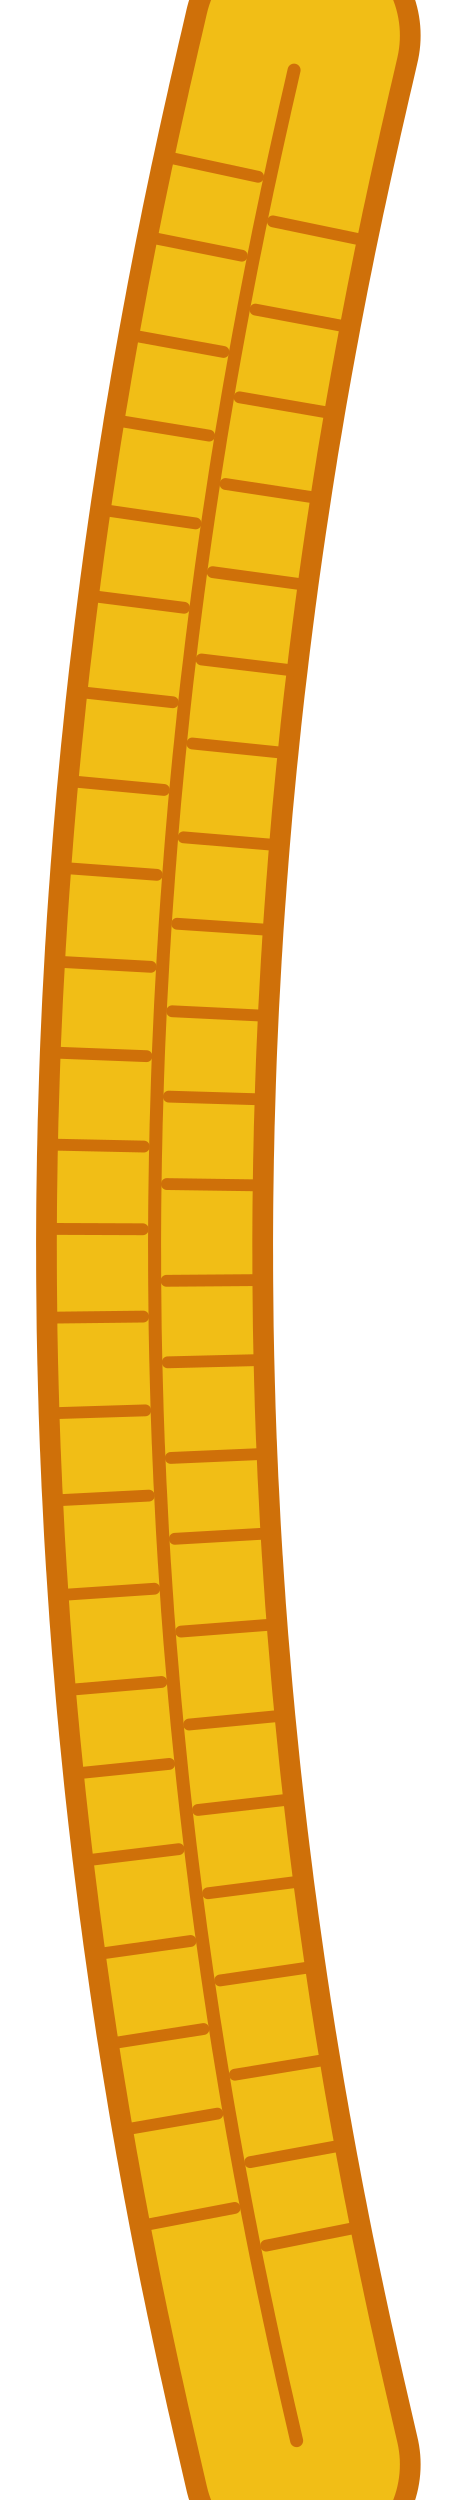
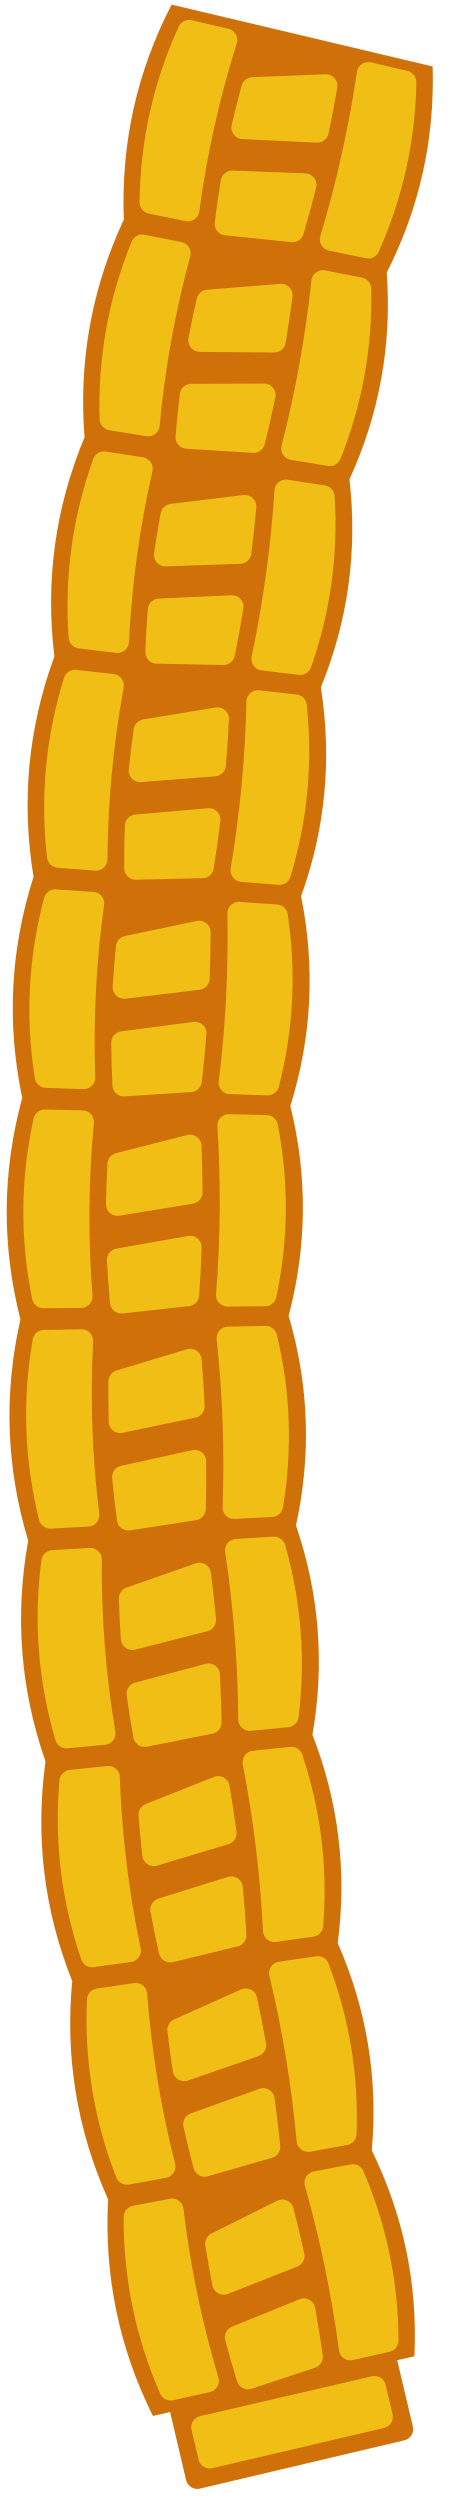
<svg xmlns="http://www.w3.org/2000/svg" width="0.770in" height="4.220in" viewBox="0 0 77 422" data-asset-id="cord-national" data-source="reference-art-measured" data-units="0.01in">
-   <g id="cord-national__ground">
-     <path d="M51.00,6.00L50.55,7.95L50.10,9.90L49.64,11.84L49.42,12.81L48.98,14.75L48.53,16.70L48.08,18.65L47.88,19.59L47.44,21.54L47.00,23.50L46.57,25.45L46.37,26.35L45.95,28.30L45.53,30.26L45.10,32.21L44.93,33.05L44.52,35.00L44.11,36.96L43.70,38.92L43.56,39.63L43.17,41.59L42.77,43.55L42.38,45.51L42.29,45.99L41.91,47.95L41.53,49.92L41.15,51.88L41.15,51.90L40.79,53.86L40.42,55.83L40.06,57.80L39.70,59.76L39.51,60.83L39.16,62.79L38.81,64.76L38.47,66.73L38.27,67.94L37.94,69.91L37.60,71.89L37.27,73.86L37.04,75.36L36.72,77.33L36.41,79.31L36.39,79.42L36.09,81.40L35.79,83.38L35.49,85.35L35.19,87.33L35.00,88.64L34.71,90.62L34.43,92.60L34.15,94.58L33.91,96.31L33.65,98.29L33.38,100.27L33.31,100.86L33.05,102.85L32.80,104.83L32.55,106.82L32.51,107.11L32.27,109.10L32.04,111.09L31.80,113.07L31.56,115.06L31.37,116.77L31.15,118.76L30.93,120.75L30.88,121.31L30.67,123.30L30.47,125.29L30.26,127.28L30.23,127.55L30.04,129.54L29.85,131.53L29.66,133.52L29.47,135.52L29.33,137.19L29.16,139.18L28.99,141.18L28.95,141.68L28.79,143.67L28.64,145.67L28.48,147.66L28.47,147.81L28.33,149.81L28.18,151.80L28.04,153.80L27.90,155.79L27.81,157.25L27.69,159.25L27.56,161.24L27.56,161.32L27.45,163.31L27.34,165.31L27.23,167.31L27.12,169.30L27.06,170.60L26.97,172.60L26.88,174.60L26.79,176.60L26.72,178.36L26.65,180.36L26.58,182.36L26.56,183.05L26.50,185.05L26.44,187.05L26.38,189.04L26.36,189.59L26.32,191.59L26.28,193.59L26.23,195.59L26.23,195.84L26.20,197.84L26.17,199.84L26.14,201.84L26.12,203.84L26.11,205.51L26.10,207.51L26.09,209.51L26.09,210.02L26.10,212.02L26.10,214.02L26.11,216.02L26.11,216.21L26.13,218.21L26.15,220.21L26.17,222.21L26.19,224.21L26.22,225.76L26.26,227.76L26.30,229.76L26.31,230.01L26.36,232.01L26.41,234.01L26.47,236.01L26.52,238.01L26.58,239.68L26.65,241.68L26.72,243.68L26.75,244.19L26.83,246.19L26.92,248.18L27.00,250.18L27.01,250.36L27.12,252.36L27.22,254.36L27.32,256.36L27.42,258.35L27.51,259.87L27.63,261.87L27.75,263.86L27.77,264.05L27.90,266.05L28.03,268.05L28.17,270.04L28.30,272.04L28.42,273.57L28.57,275.56L28.72,277.56L28.74,277.77L28.91,279.76L29.08,281.76L29.24,283.75L29.41,285.74L29.55,287.31L29.74,289.30L29.92,291.29L29.95,291.58L30.15,293.57L30.35,295.56L30.55,297.55L30.75,299.54L30.93,301.24L31.15,303.22L31.37,305.21L31.43,305.74L31.66,307.73L31.89,309.72L32.12,311.70L32.15,311.90L32.39,313.88L32.64,315.87L32.89,317.85L33.13,319.83L33.33,321.32L33.60,323.30L33.86,325.28L33.87,325.38L34.15,327.36L34.43,329.34L34.71,331.32L34.99,333.31L35.18,334.59L35.47,336.57L35.77,338.55L36.06,340.52L36.33,342.19L36.64,344.17L36.95,346.14L37.03,346.59L37.35,348.56L37.68,350.54L38.00,352.51L38.33,354.48L38.67,356.44L39.02,358.41L39.36,360.38L39.55,361.39L39.90,363.36L40.26,365.33L40.62,367.30L40.83,368.39L41.20,370.36L41.57,372.32L41.95,374.29L42.20,375.53L42.58,377.50L42.97,379.46L43.36,381.42L43.68,382.96L44.09,384.92L44.49,386.88L44.53,387.05L44.95,389.01L45.36,390.97L45.78,392.92L46.20,394.88L46.49,396.21L46.93,398.16L47.36,400.11L47.79,402.07L48.18,403.75L48.62,405.70L49.07,407.65L49.17,408.08L49.62,410.03L50.07,411.98L50.52,413.93L50.97,415.87L51.00,416.00" fill="none" stroke="#cf7009" stroke-width="40.00" stroke-linecap="round" stroke-linejoin="round" />
-     <path d="M51.00,6.00L50.55,7.95L50.10,9.90L49.64,11.84L49.42,12.81L48.98,14.75L48.53,16.70L48.08,18.65L47.88,19.59L47.44,21.54L47.00,23.50L46.57,25.45L46.37,26.35L45.95,28.30L45.53,30.26L45.10,32.21L44.93,33.05L44.52,35.00L44.11,36.96L43.70,38.92L43.56,39.63L43.17,41.59L42.77,43.55L42.38,45.51L42.29,45.99L41.91,47.95L41.53,49.92L41.15,51.88L41.15,51.90L40.79,53.86L40.42,55.83L40.06,57.80L39.70,59.76L39.51,60.83L39.16,62.79L38.81,64.76L38.47,66.73L38.27,67.94L37.94,69.91L37.60,71.89L37.27,73.86L37.04,75.36L36.72,77.33L36.41,79.31L36.39,79.42L36.09,81.40L35.79,83.38L35.49,85.35L35.19,87.33L35.00,88.64L34.71,90.62L34.43,92.60L34.15,94.58L33.91,96.31L33.65,98.29L33.38,100.27L33.31,100.86L33.05,102.85L32.80,104.83L32.55,106.82L32.51,107.11L32.27,109.10L32.04,111.09L31.80,113.07L31.56,115.06L31.37,116.77L31.15,118.76L30.93,120.75L30.88,121.31L30.67,123.30L30.47,125.29L30.26,127.28L30.23,127.55L30.04,129.54L29.85,131.53L29.66,133.52L29.47,135.52L29.33,137.19L29.16,139.18L28.99,141.18L28.95,141.68L28.79,143.67L28.64,145.67L28.48,147.66L28.47,147.81L28.33,149.81L28.18,151.80L28.04,153.80L27.90,155.79L27.81,157.25L27.69,159.25L27.56,161.24L27.56,161.32L27.45,163.31L27.34,165.31L27.23,167.31L27.12,169.30L27.06,170.60L26.97,172.60L26.88,174.60L26.79,176.60L26.72,178.36L26.65,180.36L26.58,182.36L26.56,183.05L26.50,185.05L26.44,187.05L26.38,189.04L26.36,189.59L26.32,191.59L26.28,193.59L26.23,195.59L26.23,195.84L26.20,197.84L26.17,199.84L26.14,201.84L26.12,203.84L26.11,205.51L26.10,207.51L26.09,209.51L26.09,210.02L26.10,212.02L26.10,214.02L26.11,216.02L26.11,216.21L26.13,218.21L26.15,220.21L26.17,222.21L26.19,224.21L26.22,225.76L26.26,227.76L26.30,229.76L26.31,230.01L26.36,232.01L26.41,234.01L26.47,236.01L26.52,238.01L26.58,239.68L26.65,241.68L26.72,243.68L26.75,244.19L26.83,246.19L26.92,248.18L27.00,250.18L27.01,250.36L27.12,252.36L27.22,254.36L27.32,256.36L27.42,258.35L27.51,259.87L27.63,261.87L27.75,263.86L27.77,264.05L27.90,266.05L28.03,268.05L28.17,270.04L28.30,272.04L28.42,273.57L28.57,275.56L28.72,277.56L28.74,277.77L28.91,279.76L29.08,281.76L29.24,283.75L29.41,285.74L29.55,287.31L29.74,289.30L29.92,291.29L29.95,291.58L30.15,293.57L30.35,295.56L30.55,297.55L30.75,299.54L30.93,301.24L31.15,303.22L31.37,305.21L31.43,305.74L31.66,307.73L31.89,309.72L32.12,311.70L32.15,311.90L32.39,313.88L32.64,315.87L32.89,317.85L33.13,319.83L33.33,321.32L33.60,323.30L33.86,325.28L33.87,325.38L34.15,327.36L34.43,329.34L34.71,331.32L34.99,333.31L35.18,334.59L35.47,336.57L35.77,338.55L36.06,340.52L36.33,342.19L36.64,344.17L36.95,346.14L37.03,346.59L37.35,348.56L37.68,350.54L38.00,352.51L38.33,354.48L38.67,356.44L39.02,358.41L39.36,360.38L39.55,361.39L39.90,363.36L40.26,365.33L40.62,367.30L40.83,368.39L41.20,370.36L41.57,372.32L41.95,374.29L42.20,375.53L42.58,377.50L42.97,379.46L43.36,381.42L43.68,382.96L44.09,384.92L44.49,386.88L44.53,387.05L44.95,389.01L45.36,390.97L45.78,392.92L46.20,394.88L46.49,396.21L46.93,398.16L47.36,400.11L47.79,402.07L48.18,403.75L48.62,405.70L49.07,407.65L49.17,408.08L49.62,410.03L50.07,411.98L50.52,413.93L50.97,415.87L51.00,416.00" fill="none" stroke="#f1be16" stroke-width="33.00" stroke-linecap="round" stroke-linejoin="round" />
-   </g>
-   <g id="cord-national__weave">
-     <path d="M49.64,11.84L49.42,12.81L48.98,14.75L48.53,16.70L48.08,18.65L47.88,19.59L47.44,21.54L47.00,23.50L46.57,25.45L46.37,26.35L45.95,28.30L45.53,30.26L45.10,32.21L44.93,33.05L44.52,35.00L44.11,36.96L43.70,38.92L43.56,39.63L43.17,41.59L42.77,43.55L42.38,45.51L42.29,45.99L41.91,47.95L41.53,49.92L41.15,51.88L41.15,51.90L40.79,53.86L40.42,55.83L40.06,57.80L39.70,59.76L39.51,60.83L39.16,62.79L38.81,64.76L38.47,66.73L38.27,67.94L37.94,69.91L37.60,71.89L37.27,73.86L37.04,75.36L36.72,77.33L36.41,79.31L36.39,79.42L36.09,81.40L35.79,83.38L35.49,85.35L35.19,87.33L35.00,88.64L34.71,90.62L34.43,92.60L34.15,94.58L33.91,96.31L33.65,98.29L33.38,100.27L33.31,100.86L33.05,102.85L32.80,104.83L32.55,106.82L32.51,107.11L32.27,109.10L32.04,111.09L31.80,113.07L31.56,115.06L31.37,116.77L31.15,118.76L30.93,120.75L30.88,121.31L30.67,123.30L30.47,125.29L30.26,127.28L30.23,127.55L30.04,129.54L29.85,131.53L29.66,133.52L29.47,135.52L29.33,137.19L29.16,139.18L28.99,141.18L28.95,141.68L28.79,143.67L28.64,145.67L28.48,147.66L28.47,147.81L28.33,149.81L28.18,151.80L28.04,153.80L27.90,155.79L27.81,157.25L27.69,159.25L27.56,161.24L27.56,161.32L27.45,163.31L27.34,165.31L27.23,167.31L27.12,169.30L27.06,170.60L26.97,172.60L26.88,174.60L26.79,176.60L26.72,178.36L26.65,180.36L26.58,182.36L26.56,183.05L26.50,185.05L26.44,187.05L26.38,189.04L26.36,189.59L26.32,191.59L26.28,193.59L26.23,195.59L26.23,195.84L26.20,197.84L26.17,199.84L26.14,201.84L26.12,203.84L26.11,205.51L26.10,207.51L26.09,209.51L26.09,210.02L26.10,212.02L26.10,214.02L26.11,216.02L26.11,216.21L26.13,218.21L26.15,220.21L26.17,222.21L26.19,224.21L26.22,225.76L26.26,227.76L26.30,229.76L26.31,230.01L26.36,232.01L26.41,234.01L26.47,236.01L26.52,238.01L26.58,239.68L26.65,241.68L26.72,243.68L26.75,244.19L26.83,246.19L26.92,248.18L27.00,250.18L27.01,250.36L27.12,252.36L27.22,254.36L27.32,256.36L27.42,258.35L27.51,259.87L27.63,261.87L27.75,263.86L27.77,264.05L27.90,266.05L28.03,268.05L28.17,270.04L28.30,272.04L28.42,273.57L28.57,275.56L28.72,277.56L28.74,277.77L28.91,279.76L29.08,281.76L29.24,283.75L29.41,285.74L29.55,287.31L29.74,289.30L29.92,291.29L29.95,291.58L30.15,293.57L30.35,295.56L30.55,297.55L30.75,299.54L30.93,301.24L31.15,303.22L31.37,305.21L31.43,305.74L31.66,307.73L31.89,309.72L32.12,311.70L32.15,311.90L32.39,313.88L32.64,315.87L32.89,317.85L33.13,319.83L33.33,321.32L33.60,323.30L33.86,325.28L33.87,325.38L34.15,327.36L34.43,329.34L34.71,331.32L34.99,333.31L35.18,334.59L35.47,336.57L35.77,338.55L36.06,340.52L36.33,342.19L36.64,344.17L36.95,346.14L37.03,346.59L37.35,348.56L37.68,350.54L38.00,352.51L38.33,354.48L38.67,356.44L39.02,358.41L39.36,360.38L39.55,361.39L39.90,363.36L40.26,365.33L40.62,367.30L40.83,368.39L41.20,370.36L41.57,372.32L41.95,374.29L42.20,375.53L42.58,377.50L42.97,379.46L43.36,381.42L43.68,382.96L44.09,384.92L44.49,386.88L44.53,387.05L44.95,389.01L45.36,390.97L45.78,392.92L46.20,394.88L46.49,396.21L46.93,398.16L47.36,400.11L47.79,402.07L48.18,403.75L48.62,405.70L49.07,407.65L49.17,408.08L49.62,410.03L50.07,411.98" fill="none" stroke="#cf7009" stroke-width="2.2" stroke-linecap="round" />
-     <path d="M28.42,26.57L43.57,29.84M46.07,37.37L61.25,40.52M25.61,40.12L40.81,43.16M43.12,52.26L58.35,55.12M22.48,56.64L37.73,59.41M40.44,67.07L55.71,69.71M20.00,71.03L35.30,73.53M38.07,81.70L53.39,84.03M17.68,86.12L33.02,88.35M35.90,96.58L51.25,98.68M15.69,100.63L31.07,102.59M34.02,111.32L49.41,113.17M13.76,116.85L29.17,118.54M32.46,125.50L47.87,127.08M12.24,131.90L27.67,133.34M30.98,141.34L46.43,142.63M11.01,146.53L26.47,147.67M29.90,155.93L45.36,156.96M9.98,162.35L25.45,163.20M29.06,170.70L44.54,171.45M9.24,177.68L24.73,178.28M28.50,185.11L43.99,185.57M8.78,193.21L24.28,193.54M28.17,199.87L43.67,200.09M8.60,207.44L24.10,207.50M28.11,216.20L43.61,216.08M8.67,222.42L24.17,222.24M28.31,229.96L43.80,229.58M9.03,238.55L24.52,238.07M28.83,246.10L44.32,245.43M9.64,253.25L25.12,252.46M29.51,259.75L44.98,258.86M10.57,269.22L26.04,268.18M30.57,275.41L46.02,274.22M11.81,285.24L27.25,283.92M31.92,291.10L47.35,289.63M13.14,299.33L28.56,297.75M33.42,305.52L48.82,303.76M14.78,314.01L30.16,312.14M35.12,319.58L50.49,317.61M16.82,329.80L32.17,327.64M37.16,334.30L52.49,332.05M19.04,344.89L34.35,342.50M39.65,350.21L54.95,347.69M21.43,359.41L36.70,356.78M42.23,364.97L57.47,362.17M24.39,375.61L39.61,372.70M44.93,379.06L60.13,376.02" fill="none" stroke="#cf7009" stroke-width="2.0" stroke-linecap="round" />
+   <g id="cord-national__braid">
+     <path fill="#cf7009" d="M28.97,0.78Q20.16,17.78 20.9,37.06L65.28,46.01Q73.58,29.67 73.03,11.22ZM20.9,37.06Q12.75,54.56 14.27,73.8L58.99,80.91Q66.6,64.26 65.28,46.01ZM14.27,73.8Q6.85,91.63 9.18,110.81L54.16,116.03Q61.06,99.09 58.99,80.91ZM9.18,110.81Q2.53,128.94 5.66,148.01L50.82,151.3Q57,134.1 54.16,116.03ZM5.66,148.01Q-0.21,166.42 3.75,185.33L49.01,186.69Q54.44,169.22 50.82,151.3ZM3.75,185.33Q-1.33,203.99 3.45,222.72L48.72,222.1Q53.39,204.43 49.01,186.69ZM3.45,222.72Q-0.82,241.56 4.76,260.07L49.96,257.5Q53.87,239.65 48.72,222.1ZM4.76,260.07Q1.32,279.09 7.68,297.33L52.74,292.83Q55.87,274.8 49.96,257.5ZM7.68,297.33Q5.05,316.47 12.19,334.42L57.01,328Q59.37,309.87 52.74,292.83ZM12.19,334.42Q10.37,353.64 18.25,371.27L62.76,363Q64.37,344.77 57.01,328ZM18.25,371.27Q17.22,390.54 25.81,407.81L69.95,397.74Q70.81,379.45 62.76,363Z" />
+     <path fill="#cf7009" stroke="#cf7009" stroke-width="3.88" stroke-linejoin="round" d="M30.65,406.91L65.2,399.02L67.8,410.04L33.3,418.19Z" />
+     <path fill="#f1be16" stroke="#f1be16" stroke-width="3.88" stroke-linejoin="round" d="M31.93,5.3Q25.67,19.01 25.5,34.15L31.72,35.43Q33.68,20.79 38.11,6.75ZM68.35,13.87Q68.07,28.45 62.16,41.69L55.93,40.41Q60.06,26.66 62.17,12.42ZM42.65,14.97L55.02,14.48Q54.37,18.33 53.56,22.14L41,21.54Q41.75,18.24 42.65,14.97ZM39.19,30.73L51.48,31.2Q50.5,35.09 49.38,38.94L38.18,37.79Q38.61,34.25 39.19,30.73ZM24.01,41.53Q18.3,55.56 18.75,70.7L25.01,71.72Q26.38,57.01 30.24,42.76ZM60.73,48.77Q61.04,63.26 55.68,76.73L49.41,75.71Q52.97,61.81 54.5,47.54ZM35.1,50.84L47.45,49.85Q46.95,53.72 46.3,57.56L33.72,57.46Q34.34,54.14 35.1,50.84ZM32.28,66.73L44.58,66.69Q43.77,70.61 42.8,74.51L31.57,73.81Q31.86,70.26 32.28,66.73ZM17.56,78.14Q12.45,92.4 13.52,107.52L19.83,108.28Q20.57,93.52 23.84,79.11ZM54.55,83.86Q55.47,98.32 50.68,111.99L44.37,111.23Q47.34,97.2 48.27,82.89ZM29.03,86.98L41.33,85.49Q40.99,89.37 40.5,93.23L27.92,93.66Q28.42,90.31 29.03,86.98ZM26.88,102.98L39.16,102.42Q38.53,106.38 37.72,110.31L26.47,110.09Q26.6,106.53 26.88,102.98ZM12.66,115Q8.15,129.47 9.87,144.54L16.2,145.03Q16.31,130.24 18.97,115.71ZM49.85,119.16Q51.38,133.57 47.18,147.42L40.85,146.93Q43.22,132.79 43.54,118.45ZM24.49,123.36L36.71,121.34Q36.53,125.24 36.2,129.11L23.66,130.08Q24.01,126.71 24.49,123.36ZM23.02,139.43L35.27,138.36Q34.79,142.33 34.16,146.3L22.91,146.56Q22.88,142.99 23.02,139.43ZM9.32,152.06Q5.43,166.71 7.79,181.69L14.14,181.9Q13.62,167.13 15.65,152.49ZM46.65,154.61Q48.8,168.93 45.19,182.96L38.85,182.75Q40.61,168.51 40.32,154.18ZM21.5,159.9L33.61,157.36Q33.61,161.26 33.45,165.14L20.96,166.65Q21.16,163.27 21.5,159.9ZM20.71,176.02L32.91,174.42Q32.6,178.41 32.14,182.4L20.91,183.14Q20.74,179.58 20.71,176.02ZM7.57,189.22Q4.31,204.03 7.33,218.89L13.68,218.84Q12.52,204.1 13.92,189.38ZM44.98,190.17Q47.74,204.38 44.75,218.55L38.4,218.61Q39.54,204.32 38.63,190.01ZM20.07,196.53L32.08,193.47Q32.23,197.37 32.25,201.26L19.83,203.3Q19.89,199.91 20.07,196.53ZM19.99,212.67L32.1,210.54Q31.98,214.55 31.68,218.55L20.5,219.78Q20.17,216.23 19.99,212.67ZM7.43,226.43Q4.83,241.37 8.48,256.09L14.82,255.75Q13.02,241.08 13.78,226.32ZM44.85,225.76Q48.23,239.85 45.85,254.13L39.51,254.46Q40.03,240.13 38.5,225.88ZM20.24,233.19L32.1,229.62Q32.43,233.5 32.6,237.39L20.29,239.96Q20.2,236.58 20.24,233.19ZM20.86,249.33L32.87,246.68Q32.91,250.68 32.79,254.69L21.67,256.41Q21.19,252.87 20.86,249.33ZM8.91,263.61Q6.95,278.65 11.22,293.19L17.55,292.59Q15.12,278.01 15.24,263.23ZM46.26,261.32Q50.24,275.25 48.48,289.62L42.16,290.23Q42.06,275.89 39.92,261.71ZM22,269.81L33.68,265.73Q34.18,269.6 34.53,273.47L22.34,276.58Q22.09,273.2 22,269.81ZM23.3,285.9L35.19,282.74Q35.4,286.74 35.46,290.75L24.42,292.94Q23.79,289.43 23.3,285.9ZM11.97,300.69Q10.65,315.79 15.55,330.13L21.84,329.26Q18.8,314.8 18.29,300.03ZM49.19,296.8Q53.77,310.55 52.62,324.99L46.33,325.87Q45.62,311.54 42.88,297.46ZM25.32,306.32L36.83,301.75Q37.48,305.59 38,309.44L25.95,313.06Q25.57,309.7 25.32,306.32ZM27.31,322.34L39.05,318.67Q39.44,322.66 39.66,326.67L28.73,329.32Q27.95,325.84 27.31,322.34ZM16.62,337.59Q15.94,352.73 21.43,366.84L27.68,365.71Q24.03,351.39 22.9,336.66ZM53.64,332.14Q58.79,345.68 58.25,360.17L52.01,361.3Q50.7,347.01 47.36,333.06ZM30.19,342.65L41.49,337.59Q42.31,341.41 42.99,345.24L31.1,349.36Q30.58,346.02 30.19,342.65ZM32.86,358.57L44.43,354.42Q44.98,358.38 45.37,362.38L34.56,365.49Q33.63,362.05 32.86,358.57ZM22.81,374.25Q22.75,389.39 28.81,403.27L35.01,401.88Q30.78,387.73 29.04,373.06ZM59.57,367.26Q65.28,380.59 65.33,395.09L59.14,396.48Q57.25,382.26 53.33,368.45ZM36.57,378.74L47.65,373.22Q48.64,377 49.46,380.8L37.76,385.41Q37.1,382.09 36.57,378.74ZM39.89,394.54L51.29,389.91Q51.99,393.86 52.56,397.83L41.87,401.38Q40.81,397.98 39.89,394.54Z" />
+     <path fill="#f1be16" stroke="#f1be16" stroke-width="3.88" stroke-linejoin="round" d="M34.22,409.73L63.21,403.01L64.37,407.95L35.4,414.74Z" />
  </g>
</svg>
